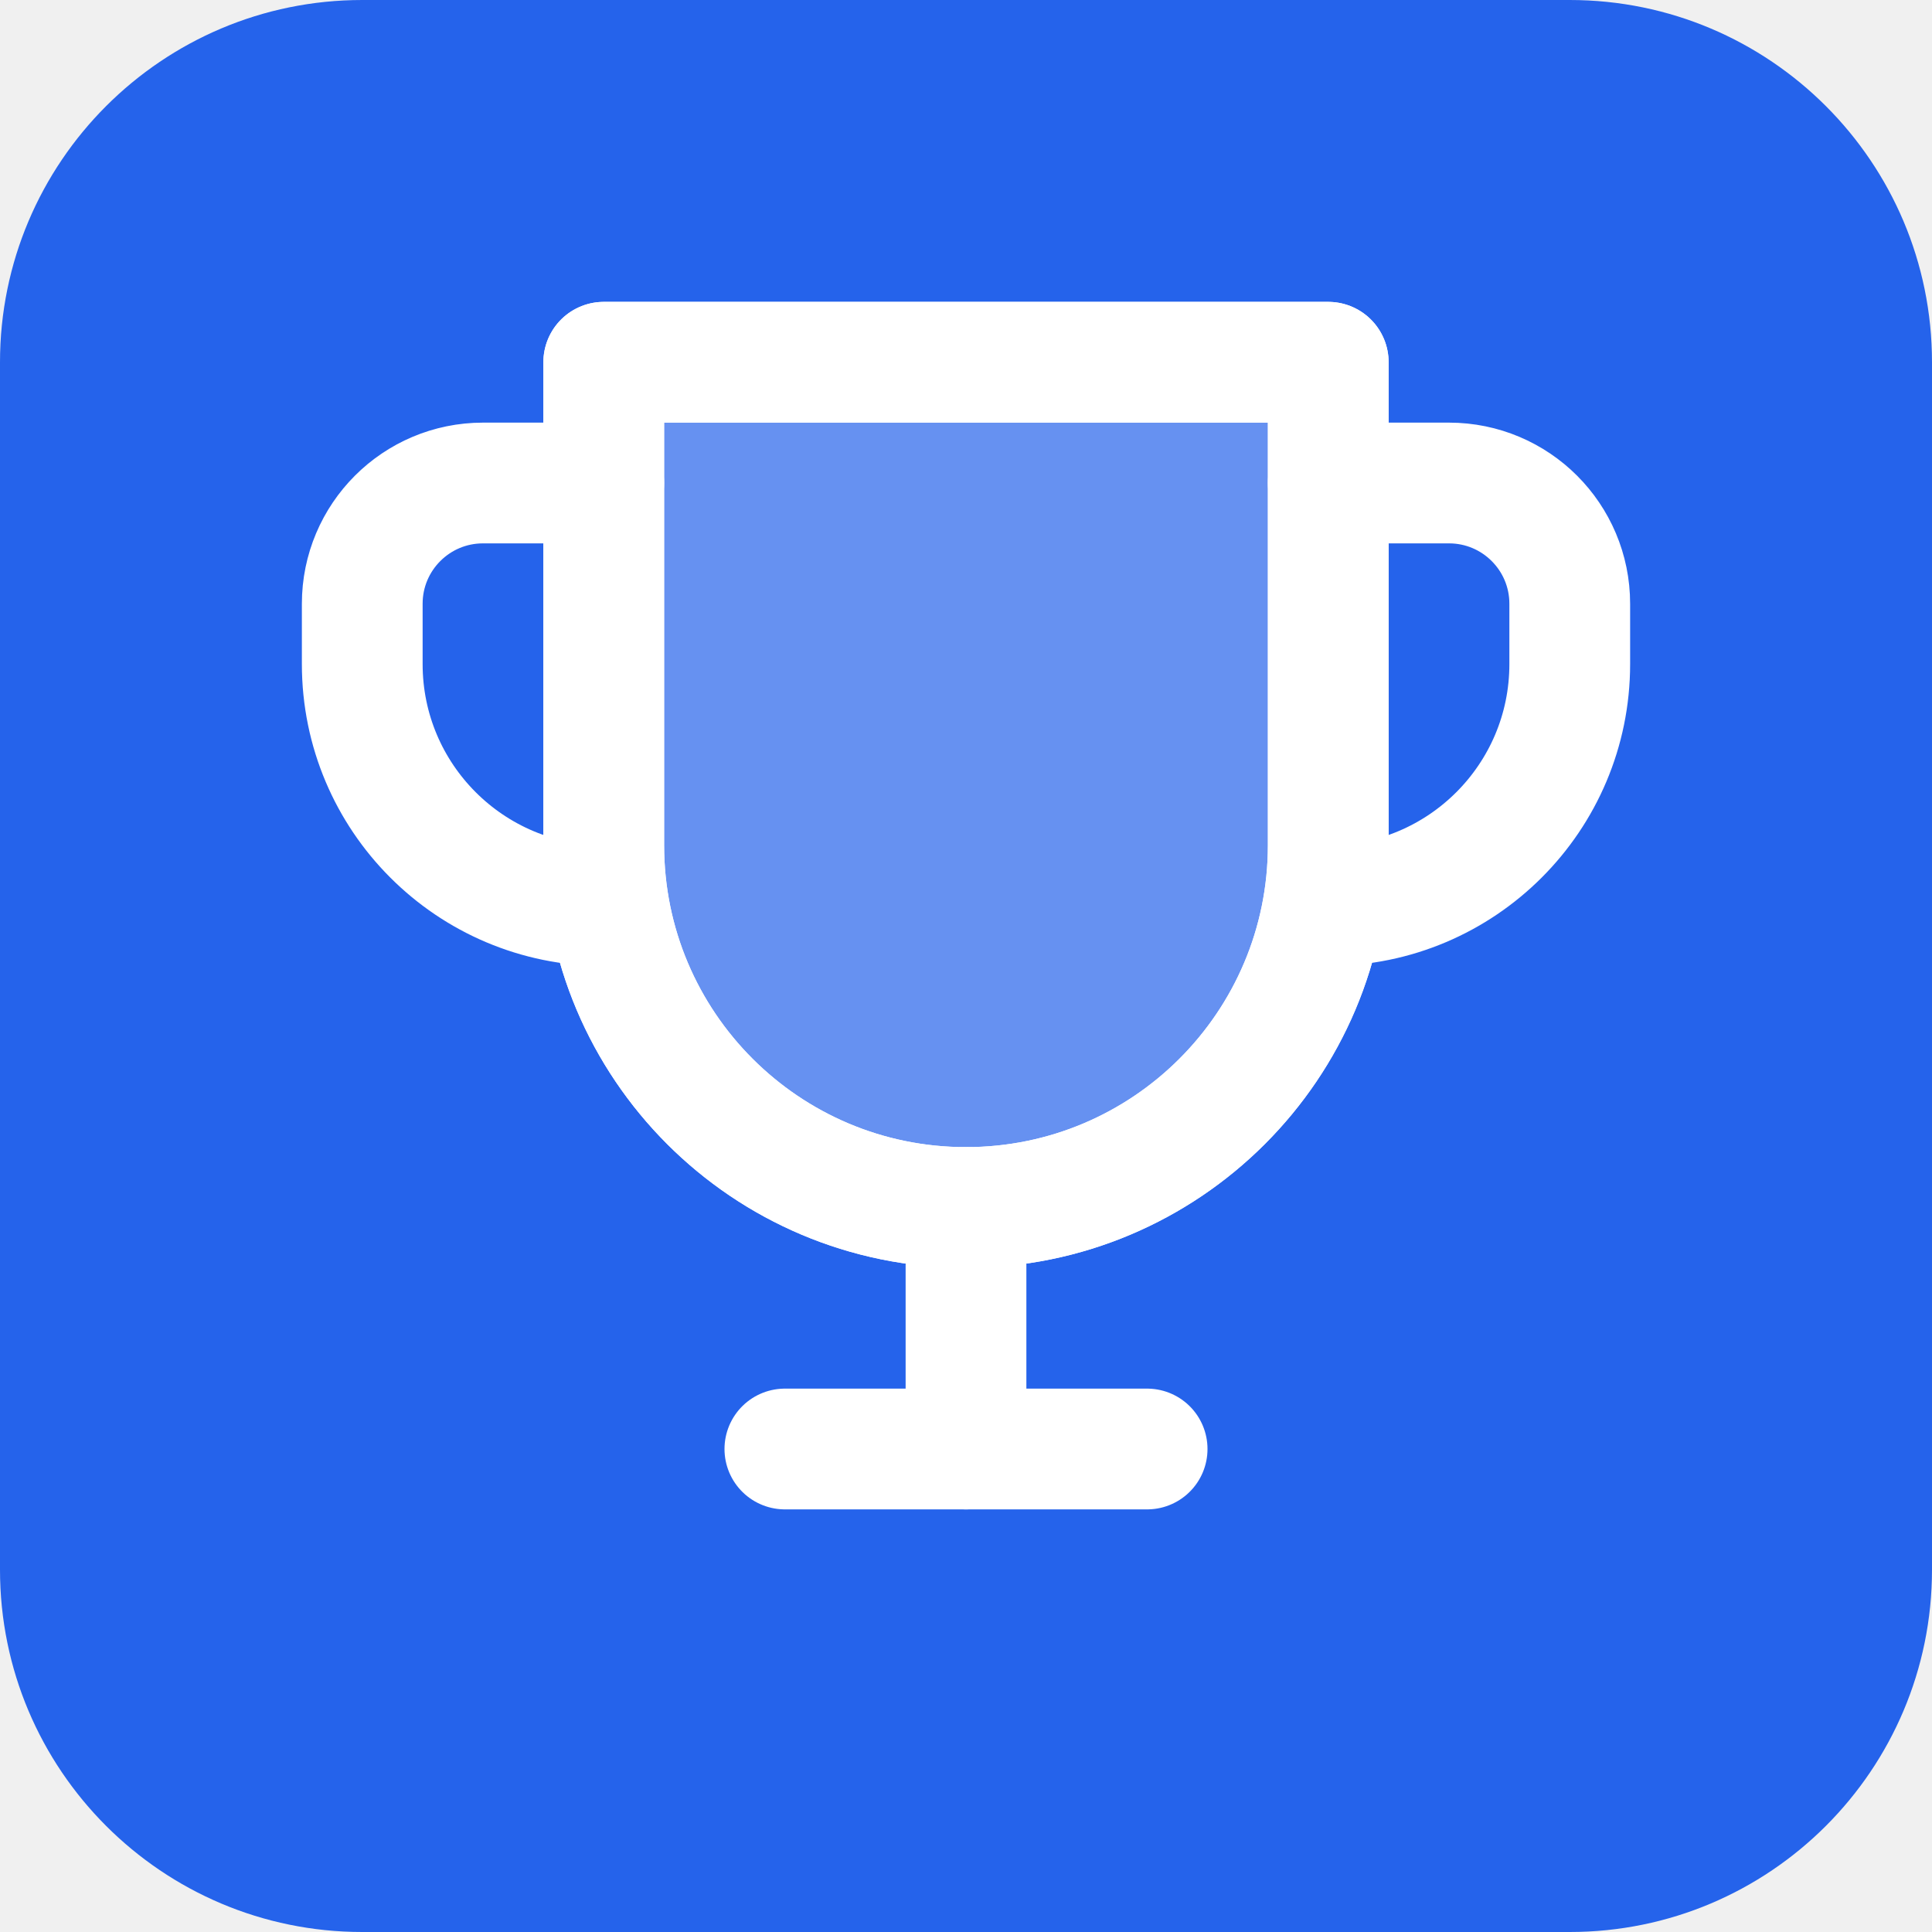
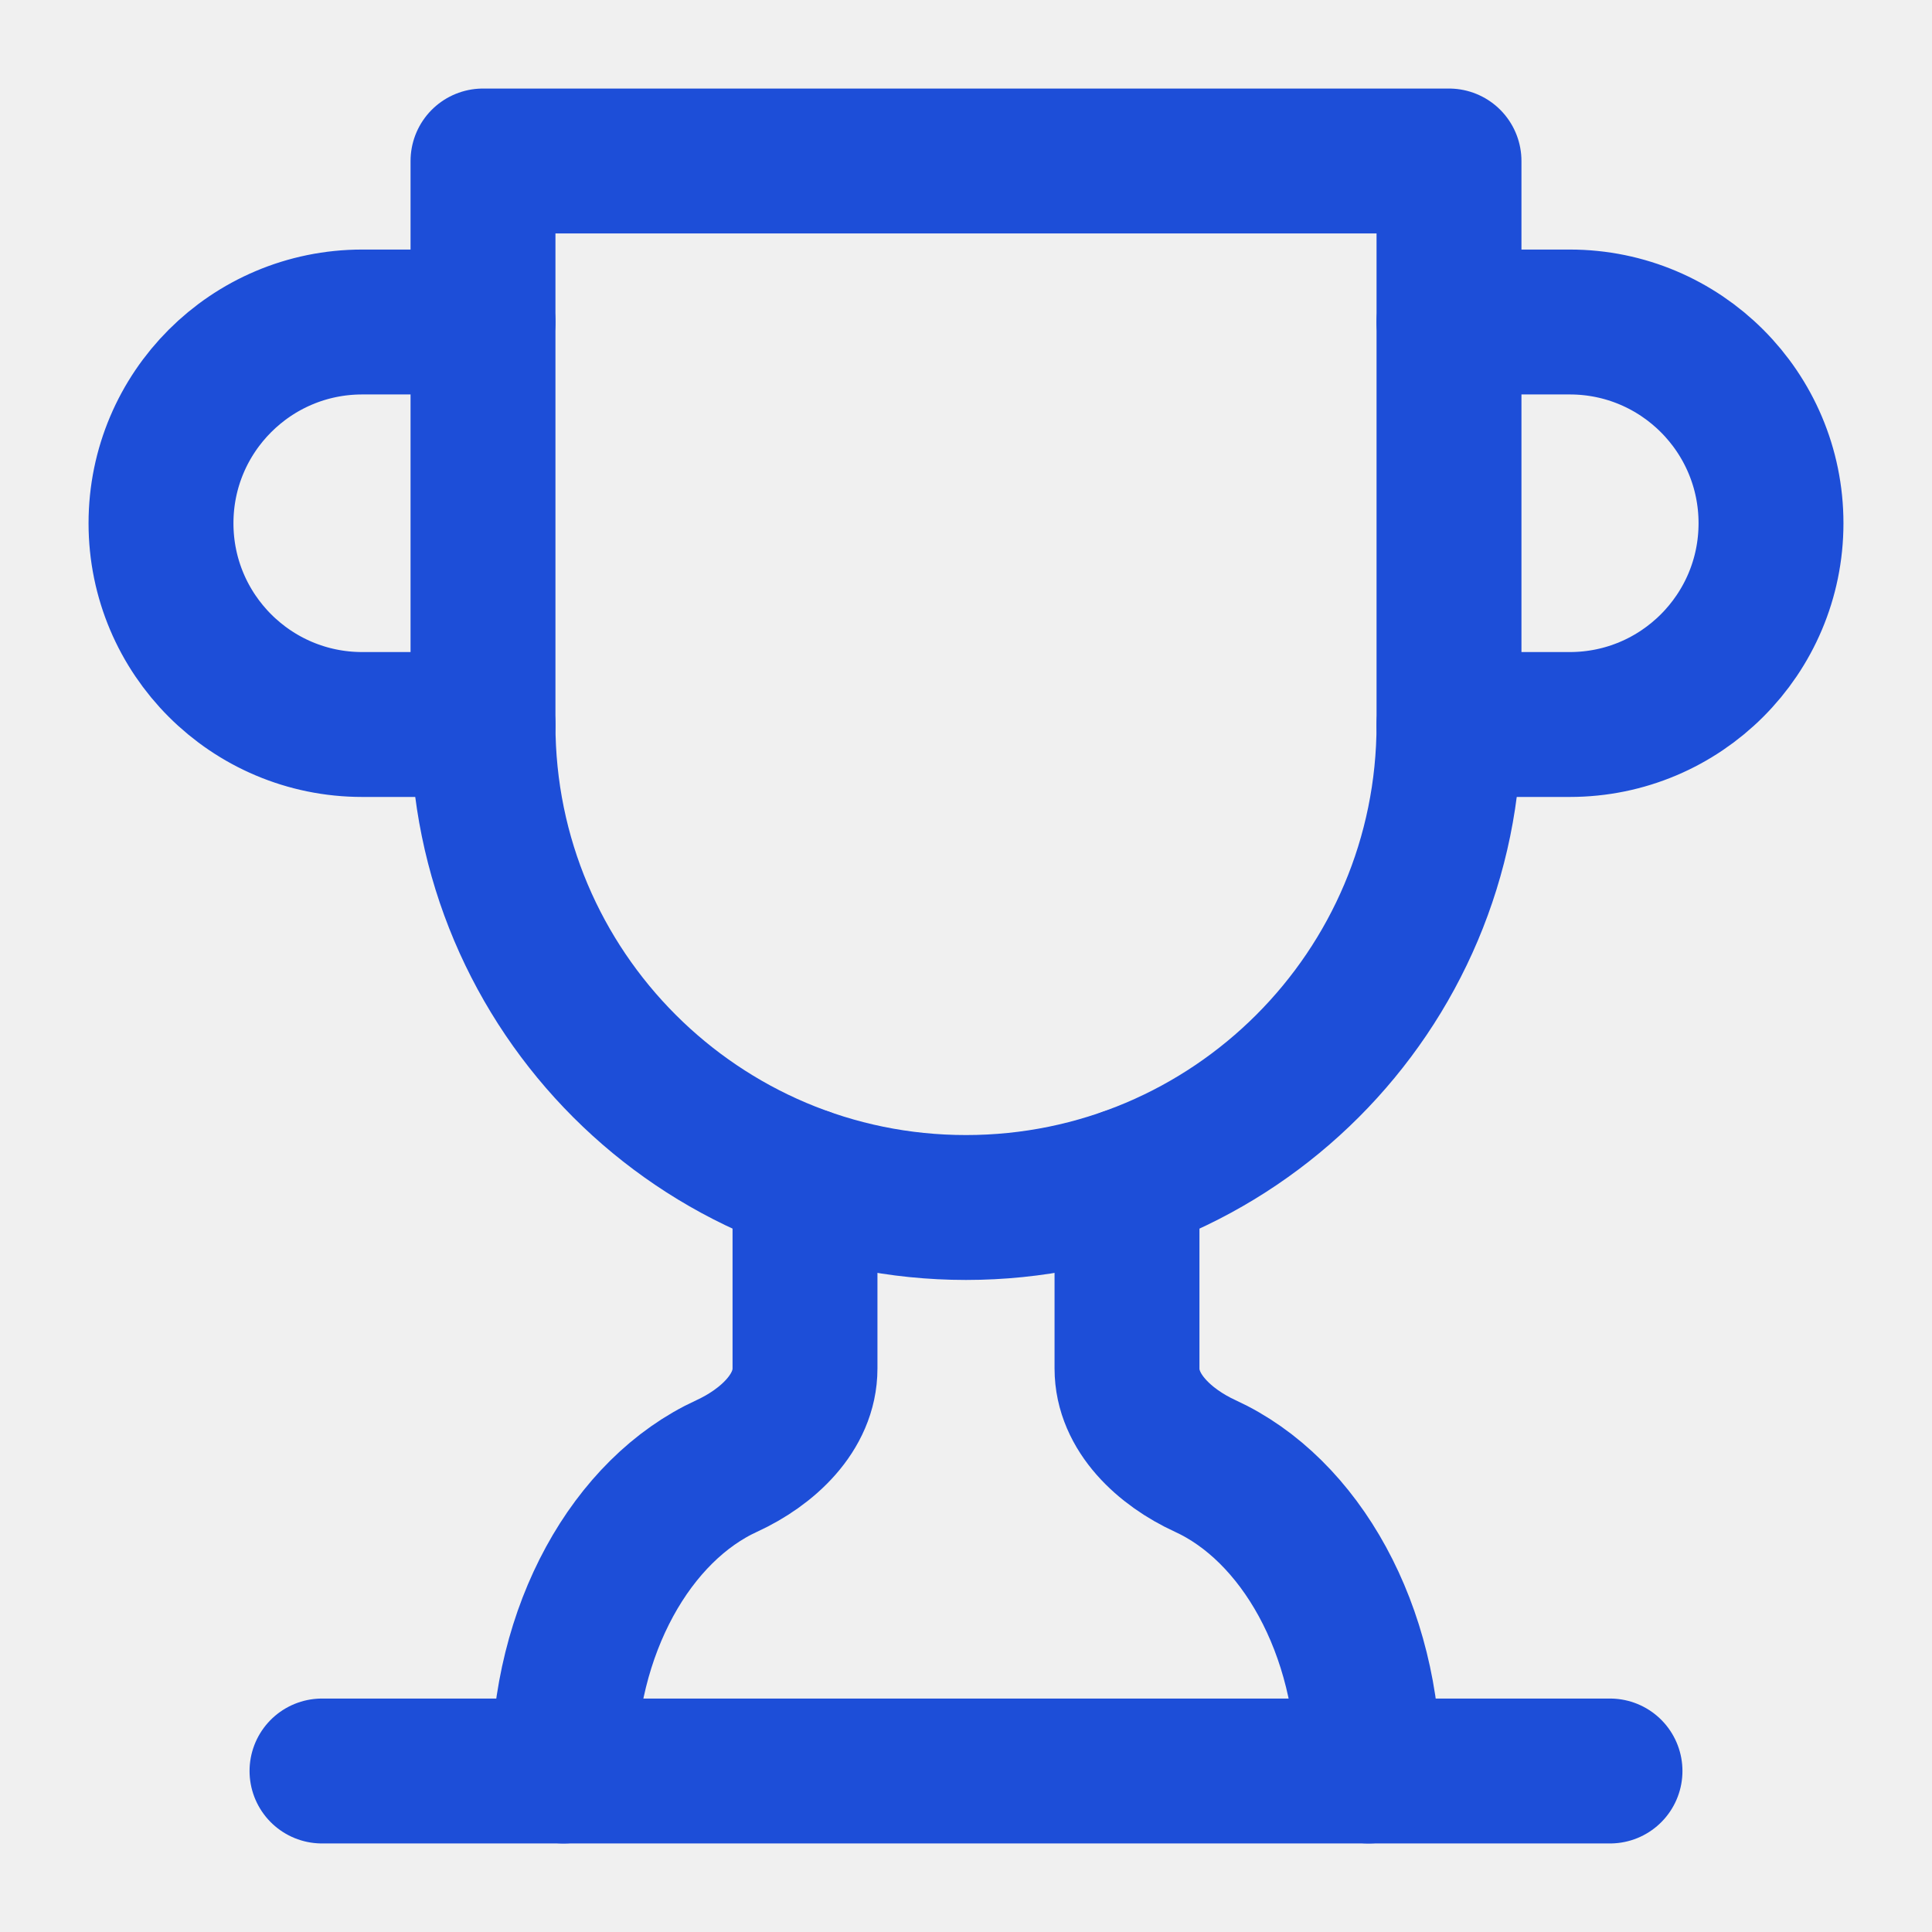
- <svg xmlns="http://www.w3.org/2000/svg" viewBox="0 0 32 32">
-   <rect width="32" height="32" rx="6" fill="#2563EB" />
-   <g transform="translate(4 4)" fill="none" stroke="white" stroke-width="2" stroke-linecap="round" stroke-linejoin="round">
-     <path d="M6 2h12v8a6 6 0 0 1-12 0V2z" fill="white" fill-opacity="0.3" />
-     <path d="M6 2h12v8a6 6 0 0 1-12 0V2z" />
-     <path d="M18 4h2a2 2 0 0 1 2 2v1a4 4 0 0 1-4 4" />
-     <path d="M6 4H4a2 2 0 0 0-2 2v1a4 4 0 0 0 4 4" />
-     <line x1="9" y1="20" x2="15" y2="20" />
-     <line x1="12" y1="16" x2="12" y2="20" />
-   </g>
+ <svg xmlns="http://www.w3.org/2000/svg" viewBox="0 0 24 24" fill="none" stroke="#1d4ed8" stroke-width="1.8" stroke-linecap="round" stroke-linejoin="round">
+   <path d="M6 9H4.5a2.5 2.5 0 0 1 0-5H6" />
+   <path d="M18 9h1.5a2.5 2.5 0 0 0 0-5H18" />
+   <path d="M4 22h16" />
+   <path d="M10 14.66V17c0 .55-.47.98-.97 1.21C7.85 18.75 7 20.24 7 22" />
+   <path d="M14 14.66V17c0 .55.47.98.97 1.21C16.15 18.75 17 20.24 17 22" />
+   <path d="M18 2H6v7a6 6 0 0 0 12 0V2Z" />
</svg>
